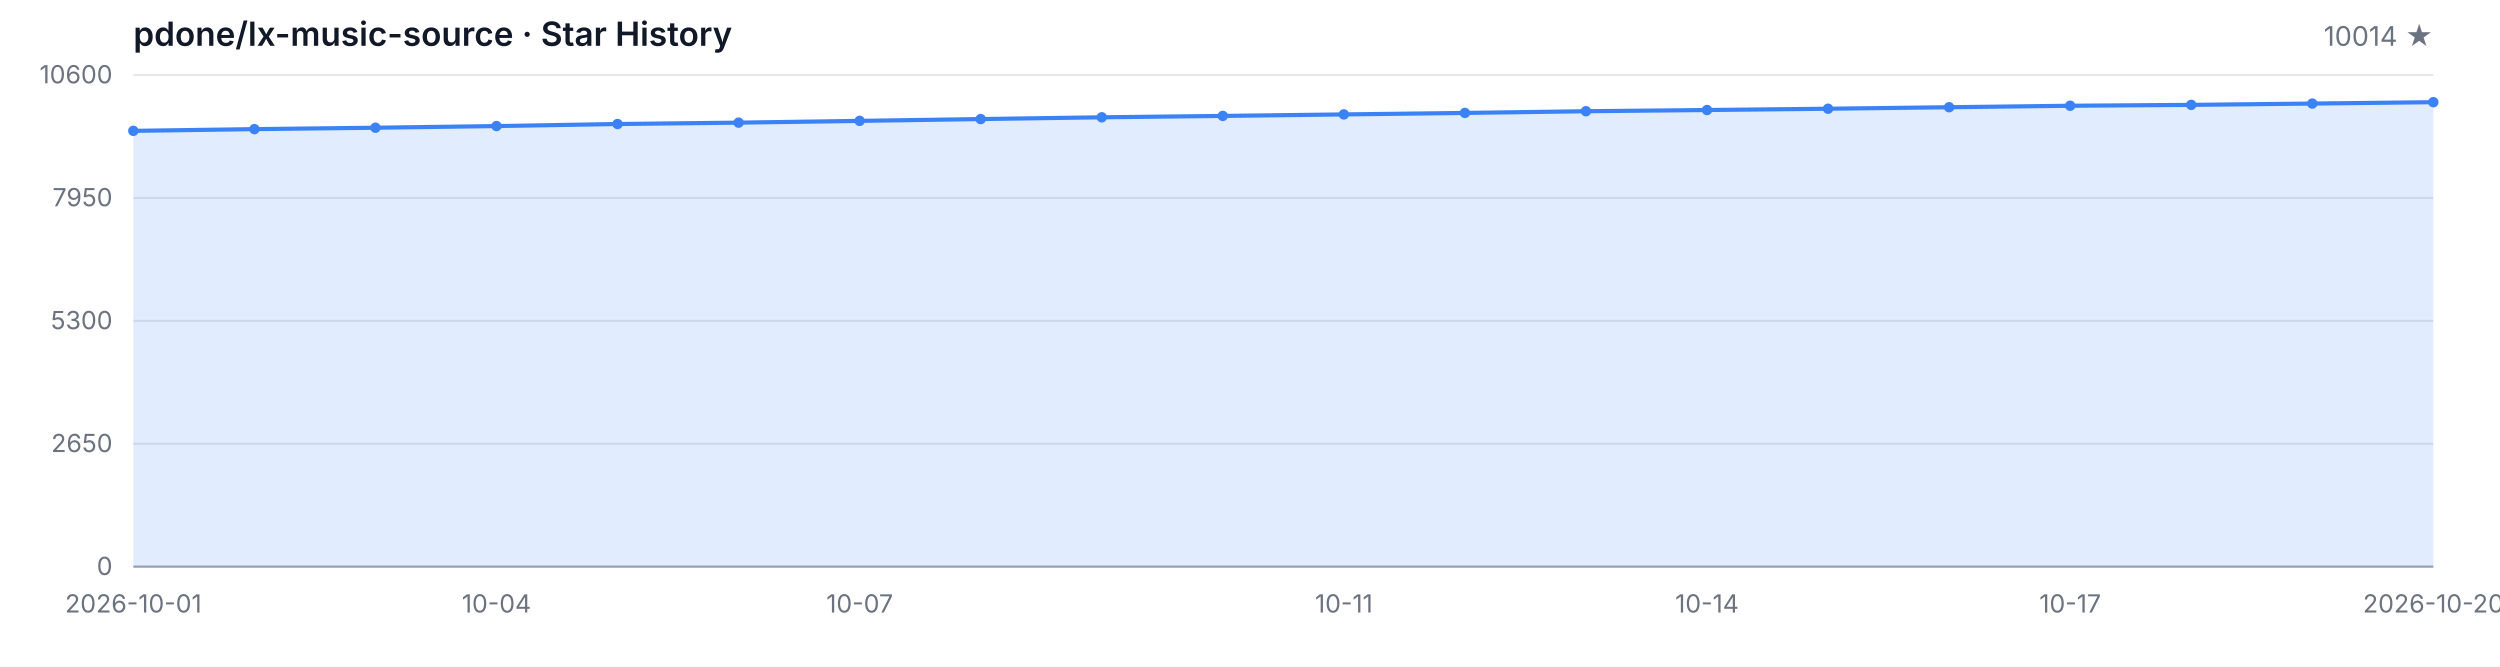
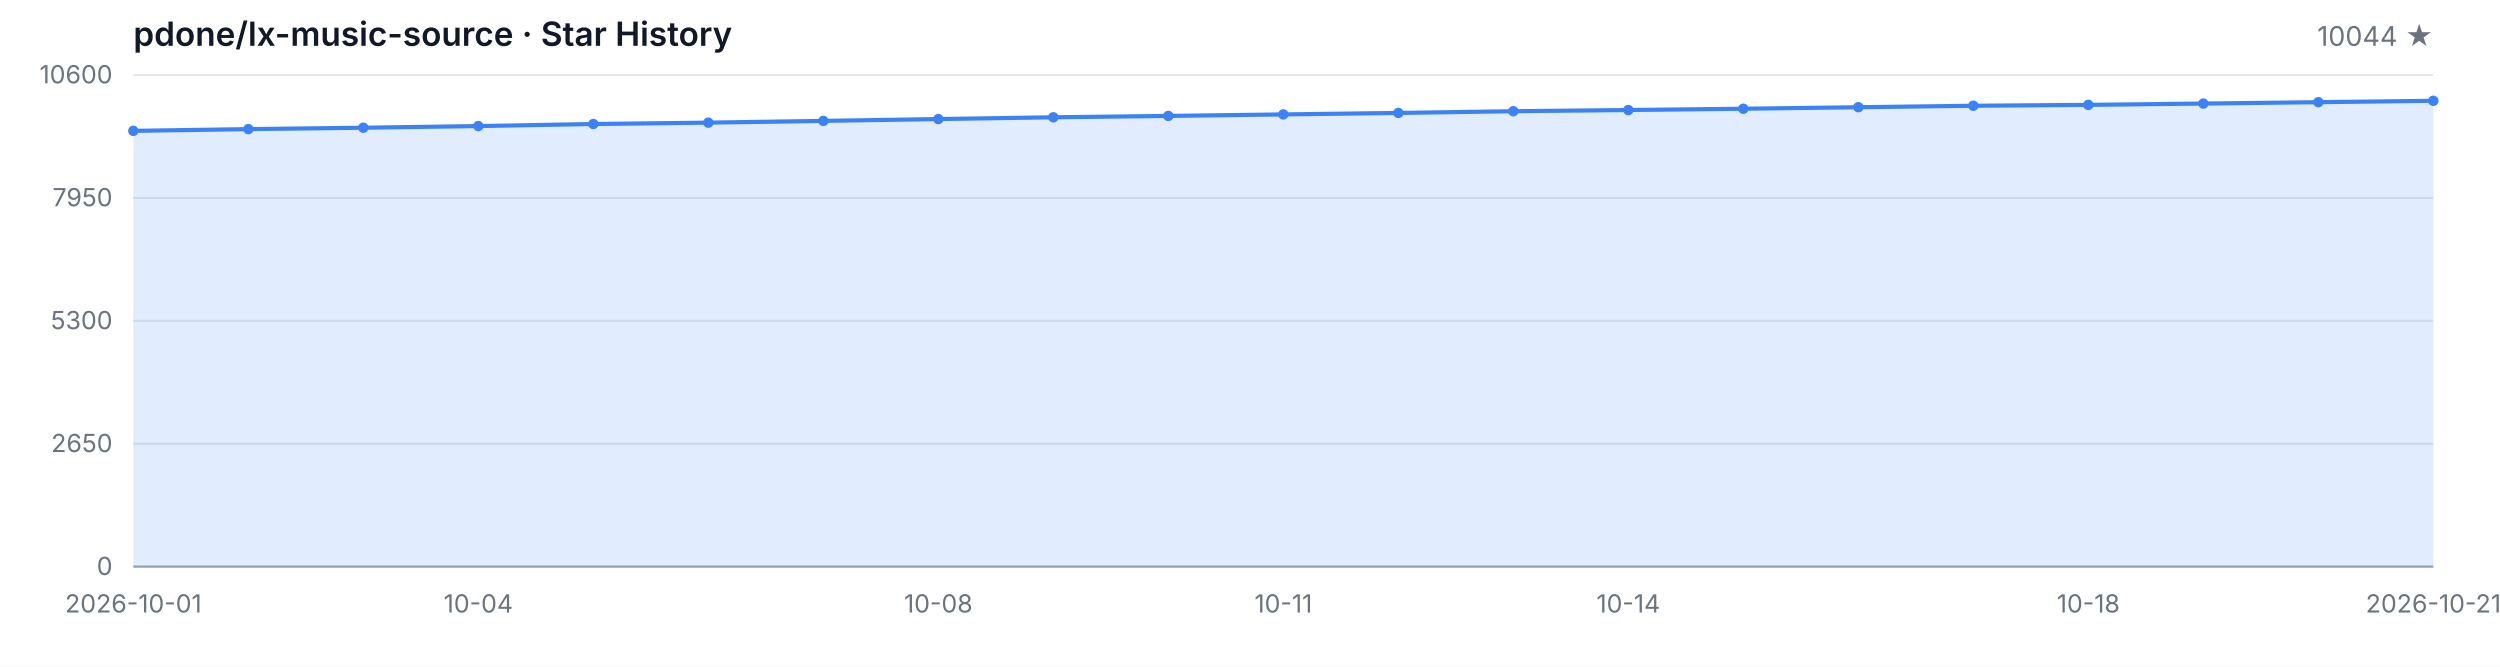
<svg xmlns="http://www.w3.org/2000/svg" width="1200" height="320" viewBox="0 0 1200 320" role="img" aria-label="Star History">
  <style>
  .bg { fill: #ffffff; }
  .grid { stroke: #e5e7eb; stroke-width: 1; }
  .axis { stroke: #9ca3af; stroke-width: 1; }
  .area { fill: rgba(59, 130, 246, 0.15); }
  .line { fill: none; stroke: #3b82f6; stroke-width: 2; stroke-linejoin: round; stroke-linecap: round; }
  .dot { fill: #3b82f6; }
  .tlabel { fill: #6b7280; font-family: -apple-system, BlinkMacSystemFont, 'Segoe UI', sans-serif; font-size: 12px; }
  .title { fill: #111827; font-family: -apple-system, BlinkMacSystemFont, 'Segoe UI', sans-serif; font-size: 16px; font-weight: 600; }
  .subtitle { fill: #6b7280; font-family: -apple-system, BlinkMacSystemFont, 'Segoe UI', sans-serif; font-size: 13px; }
  @media (prefers-color-scheme: dark) {
    .bg { fill: #0d1117; }
    .grid { stroke: #21262d; }
    .axis { stroke: #484f58; }
    .area { fill: rgba(58, 132, 255, 0.18); }
    .line { stroke: #58a6ff; }
    .dot { fill: #58a6ff; }
    .tlabel { fill: #8b949e; }
    .title { fill: #c9d1d9; }
    .subtitle { fill: #8b949e; }
  }
</style>
  <rect class="bg" width="1200" height="320" />
  <text class="title" x="64" y="22">pdone/lx-music-source · Star History</text>
-   <text class="subtitle" x="1168" y="22" text-anchor="end">10014 ★</text>
+   <text class="subtitle" x="1168" y="22" text-anchor="end">10044 ★</text>
  <line class="grid" x1="64" y1="272.00" x2="1168" y2="272.00" />
  <line class="grid" x1="64" y1="213.00" x2="1168" y2="213.00" />
  <line class="grid" x1="64" y1="154.00" x2="1168" y2="154.00" />
  <line class="grid" x1="64" y1="95.00" x2="1168" y2="95.00" />
  <line class="grid" x1="64" y1="36.00" x2="1168" y2="36.00" />
  <text class="tlabel" x="54" y="276.00" text-anchor="end">0</text>
  <text class="tlabel" x="54" y="217.00" text-anchor="end">2650</text>
  <text class="tlabel" x="54" y="158.00" text-anchor="end">5300</text>
  <text class="tlabel" x="54" y="99.00" text-anchor="end">7950</text>
  <text class="tlabel" x="54" y="40.00" text-anchor="end">10600</text>
  <line class="axis" x1="64" y1="272" x2="1168" y2="272" />
-   <path class="area" d="M 64.00 272.00 L 64.00 62.81 L 122.11 61.98 L 180.21 61.31 L 238.32 60.51 L 296.42 59.53 L 354.53 58.87 L 412.63 58.02 L 470.74 57.15 L 528.84 56.30 L 586.95 55.64 L 645.05 54.92 L 703.16 54.21 L 761.26 53.39 L 819.37 52.81 L 877.47 52.19 L 935.58 51.47 L 993.68 50.76 L 1051.79 50.34 L 1109.89 49.71 L 1168.00 49.05 L 1168.00 272.00 Z" />
-   <path class="line" d="M 64.00 62.81 L 122.11 61.98 L 180.21 61.31 L 238.32 60.51 L 296.42 59.53 L 354.53 58.87 L 412.63 58.02 L 470.74 57.15 L 528.84 56.30 L 586.95 55.64 L 645.05 54.92 L 703.16 54.21 L 761.26 53.39 L 819.37 52.81 L 877.47 52.19 L 935.58 51.47 L 993.68 50.76 L 1051.79 50.34 L 1109.89 49.71 L 1168.00 49.05" />
+   <path class="area" d="M 64.00 272.00 L 64.00 62.81 L 119.20 61.98 L 174.40 61.31 L 229.60 60.51 L 284.80 59.53 L 340.00 58.87 L 395.20 58.02 L 450.40 57.15 L 505.60 56.30 L 560.80 55.64 L 616.00 54.92 L 671.20 54.21 L 726.40 53.39 L 781.60 52.81 L 836.80 52.19 L 892.00 51.47 L 947.20 50.76 L 1002.40 50.34 L 1057.60 49.71 L 1112.80 49.05 L 1168.00 48.38 L 1168.00 272.00 Z" />
+   <path class="line" d="M 64.00 62.81 L 119.20 61.98 L 174.40 61.31 L 229.60 60.51 L 284.80 59.53 L 340.00 58.87 L 395.20 58.02 L 450.40 57.15 L 505.60 56.30 L 560.80 55.64 L 616.00 54.92 L 671.20 54.21 L 726.40 53.39 L 781.60 52.81 L 836.80 52.19 L 892.00 51.47 L 947.20 50.76 L 1002.40 50.34 L 1057.60 49.71 L 1112.80 49.05 L 1168.00 48.38" />
  <circle class="dot" cx="64.00" cy="62.81" r="2.5" />
-   <circle class="dot" cx="122.11" cy="61.98" r="2.5" />
-   <circle class="dot" cx="180.21" cy="61.31" r="2.5" />
-   <circle class="dot" cx="238.32" cy="60.51" r="2.5" />
-   <circle class="dot" cx="296.42" cy="59.53" r="2.5" />
-   <circle class="dot" cx="354.53" cy="58.87" r="2.5" />
-   <circle class="dot" cx="412.63" cy="58.02" r="2.5" />
-   <circle class="dot" cx="470.74" cy="57.15" r="2.5" />
-   <circle class="dot" cx="528.84" cy="56.30" r="2.5" />
-   <circle class="dot" cx="586.95" cy="55.64" r="2.5" />
-   <circle class="dot" cx="645.05" cy="54.92" r="2.5" />
-   <circle class="dot" cx="703.16" cy="54.21" r="2.5" />
-   <circle class="dot" cx="761.26" cy="53.39" r="2.5" />
-   <circle class="dot" cx="819.37" cy="52.81" r="2.5" />
-   <circle class="dot" cx="877.47" cy="52.19" r="2.5" />
-   <circle class="dot" cx="935.58" cy="51.47" r="2.5" />
-   <circle class="dot" cx="993.68" cy="50.76" r="2.5" />
-   <circle class="dot" cx="1051.79" cy="50.34" r="2.5" />
-   <circle class="dot" cx="1109.89" cy="49.71" r="2.5" />
-   <circle class="dot" cx="1168.00" cy="49.05" r="2.5" />
+   <circle class="dot" cx="119.20" cy="61.98" r="2.5" />
+   <circle class="dot" cx="174.40" cy="61.31" r="2.5" />
+   <circle class="dot" cx="229.60" cy="60.51" r="2.5" />
+   <circle class="dot" cx="284.80" cy="59.53" r="2.5" />
+   <circle class="dot" cx="340.00" cy="58.87" r="2.5" />
+   <circle class="dot" cx="395.20" cy="58.02" r="2.5" />
+   <circle class="dot" cx="450.40" cy="57.15" r="2.5" />
+   <circle class="dot" cx="505.60" cy="56.30" r="2.5" />
+   <circle class="dot" cx="560.80" cy="55.64" r="2.5" />
+   <circle class="dot" cx="616.00" cy="54.92" r="2.5" />
+   <circle class="dot" cx="671.20" cy="54.21" r="2.5" />
+   <circle class="dot" cx="726.40" cy="53.39" r="2.5" />
+   <circle class="dot" cx="781.60" cy="52.81" r="2.5" />
+   <circle class="dot" cx="836.80" cy="52.19" r="2.5" />
+   <circle class="dot" cx="892.00" cy="51.47" r="2.5" />
+   <circle class="dot" cx="947.20" cy="50.76" r="2.5" />
+   <circle class="dot" cx="1002.40" cy="50.34" r="2.5" />
+   <circle class="dot" cx="1057.60" cy="49.71" r="2.5" />
+   <circle class="dot" cx="1112.80" cy="49.05" r="2.5" />
+   <circle class="dot" cx="1168.00" cy="48.38" r="2.5" />
  <text class="tlabel" x="64.00" y="294" text-anchor="middle">2026-10-01</text>
-   <text class="tlabel" x="238.32" y="294" text-anchor="middle">10-04</text>
-   <text class="tlabel" x="412.63" y="294" text-anchor="middle">10-07</text>
-   <text class="tlabel" x="645.05" y="294" text-anchor="middle">10-11</text>
-   <text class="tlabel" x="819.37" y="294" text-anchor="middle">10-14</text>
-   <text class="tlabel" x="993.68" y="294" text-anchor="middle">10-17</text>
-   <text class="tlabel" x="1168.00" y="294" text-anchor="middle">2026-10-20</text>
+   <text class="tlabel" x="229.60" y="294" text-anchor="middle">10-04</text>
+   <text class="tlabel" x="450.40" y="294" text-anchor="middle">10-08</text>
+   <text class="tlabel" x="616.00" y="294" text-anchor="middle">10-11</text>
+   <text class="tlabel" x="781.60" y="294" text-anchor="middle">10-14</text>
+   <text class="tlabel" x="1002.40" y="294" text-anchor="middle">10-18</text>
+   <text class="tlabel" x="1168.00" y="294" text-anchor="middle">2026-10-21</text>
</svg>
